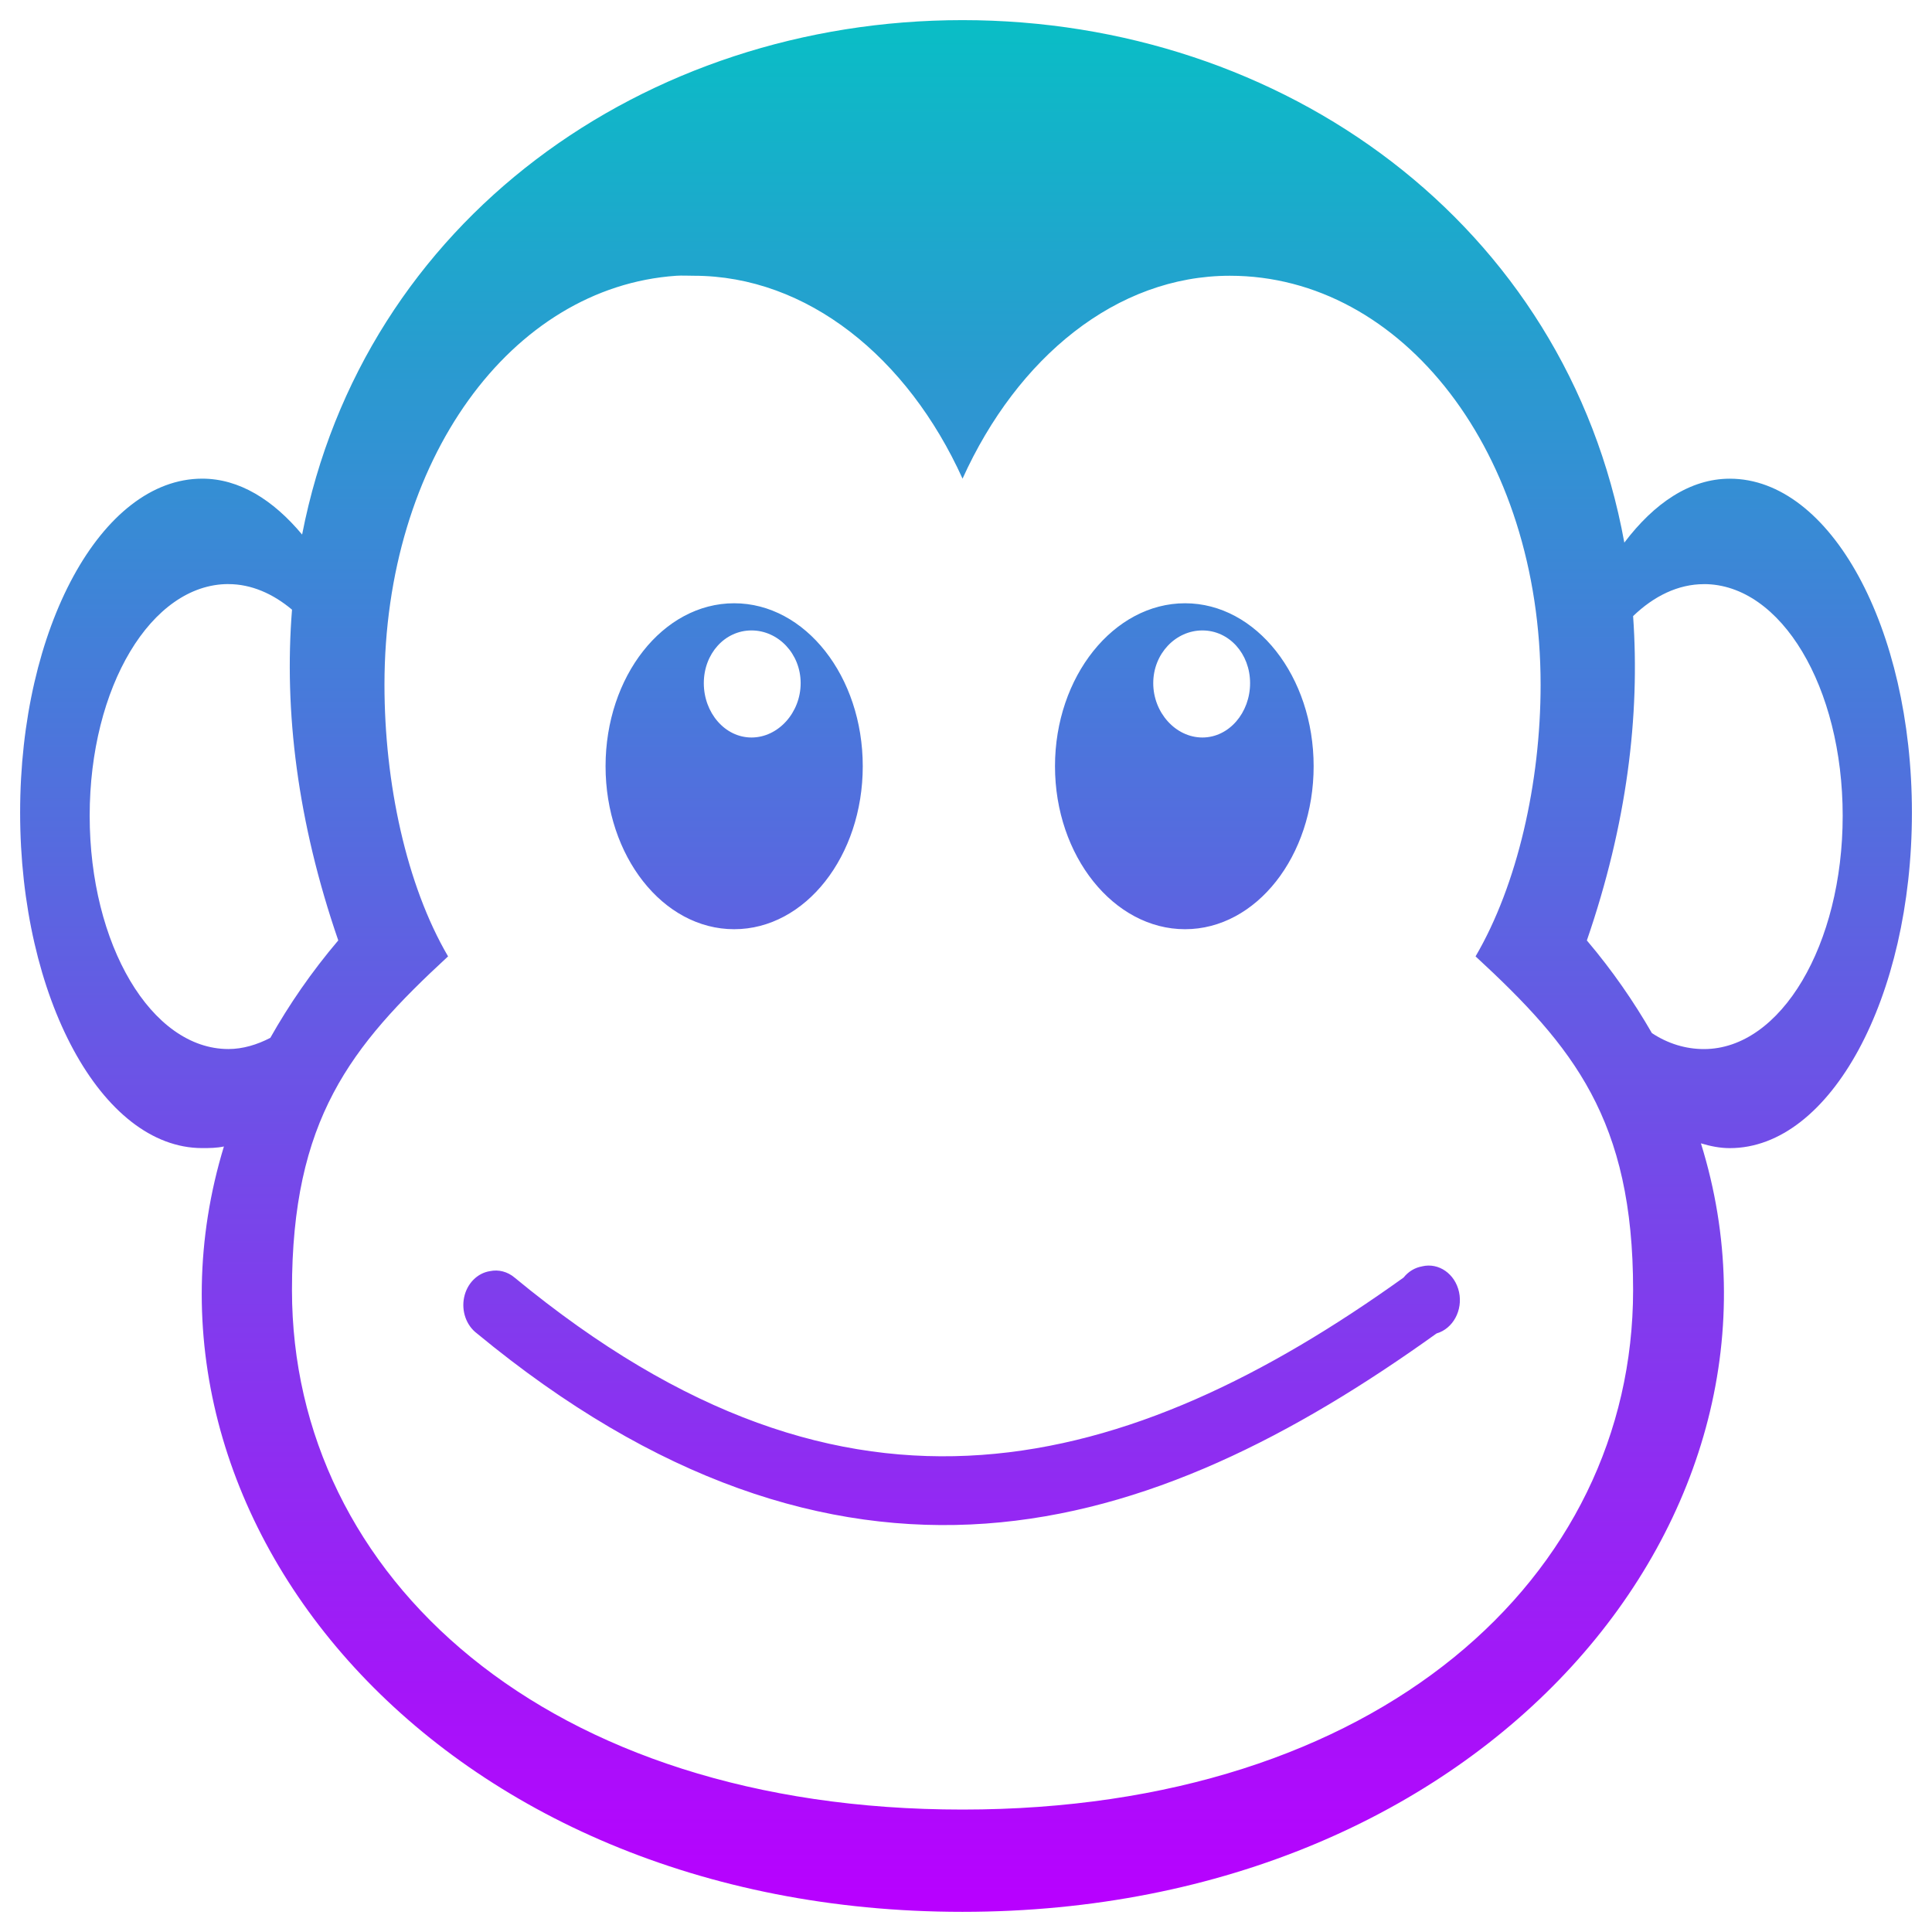
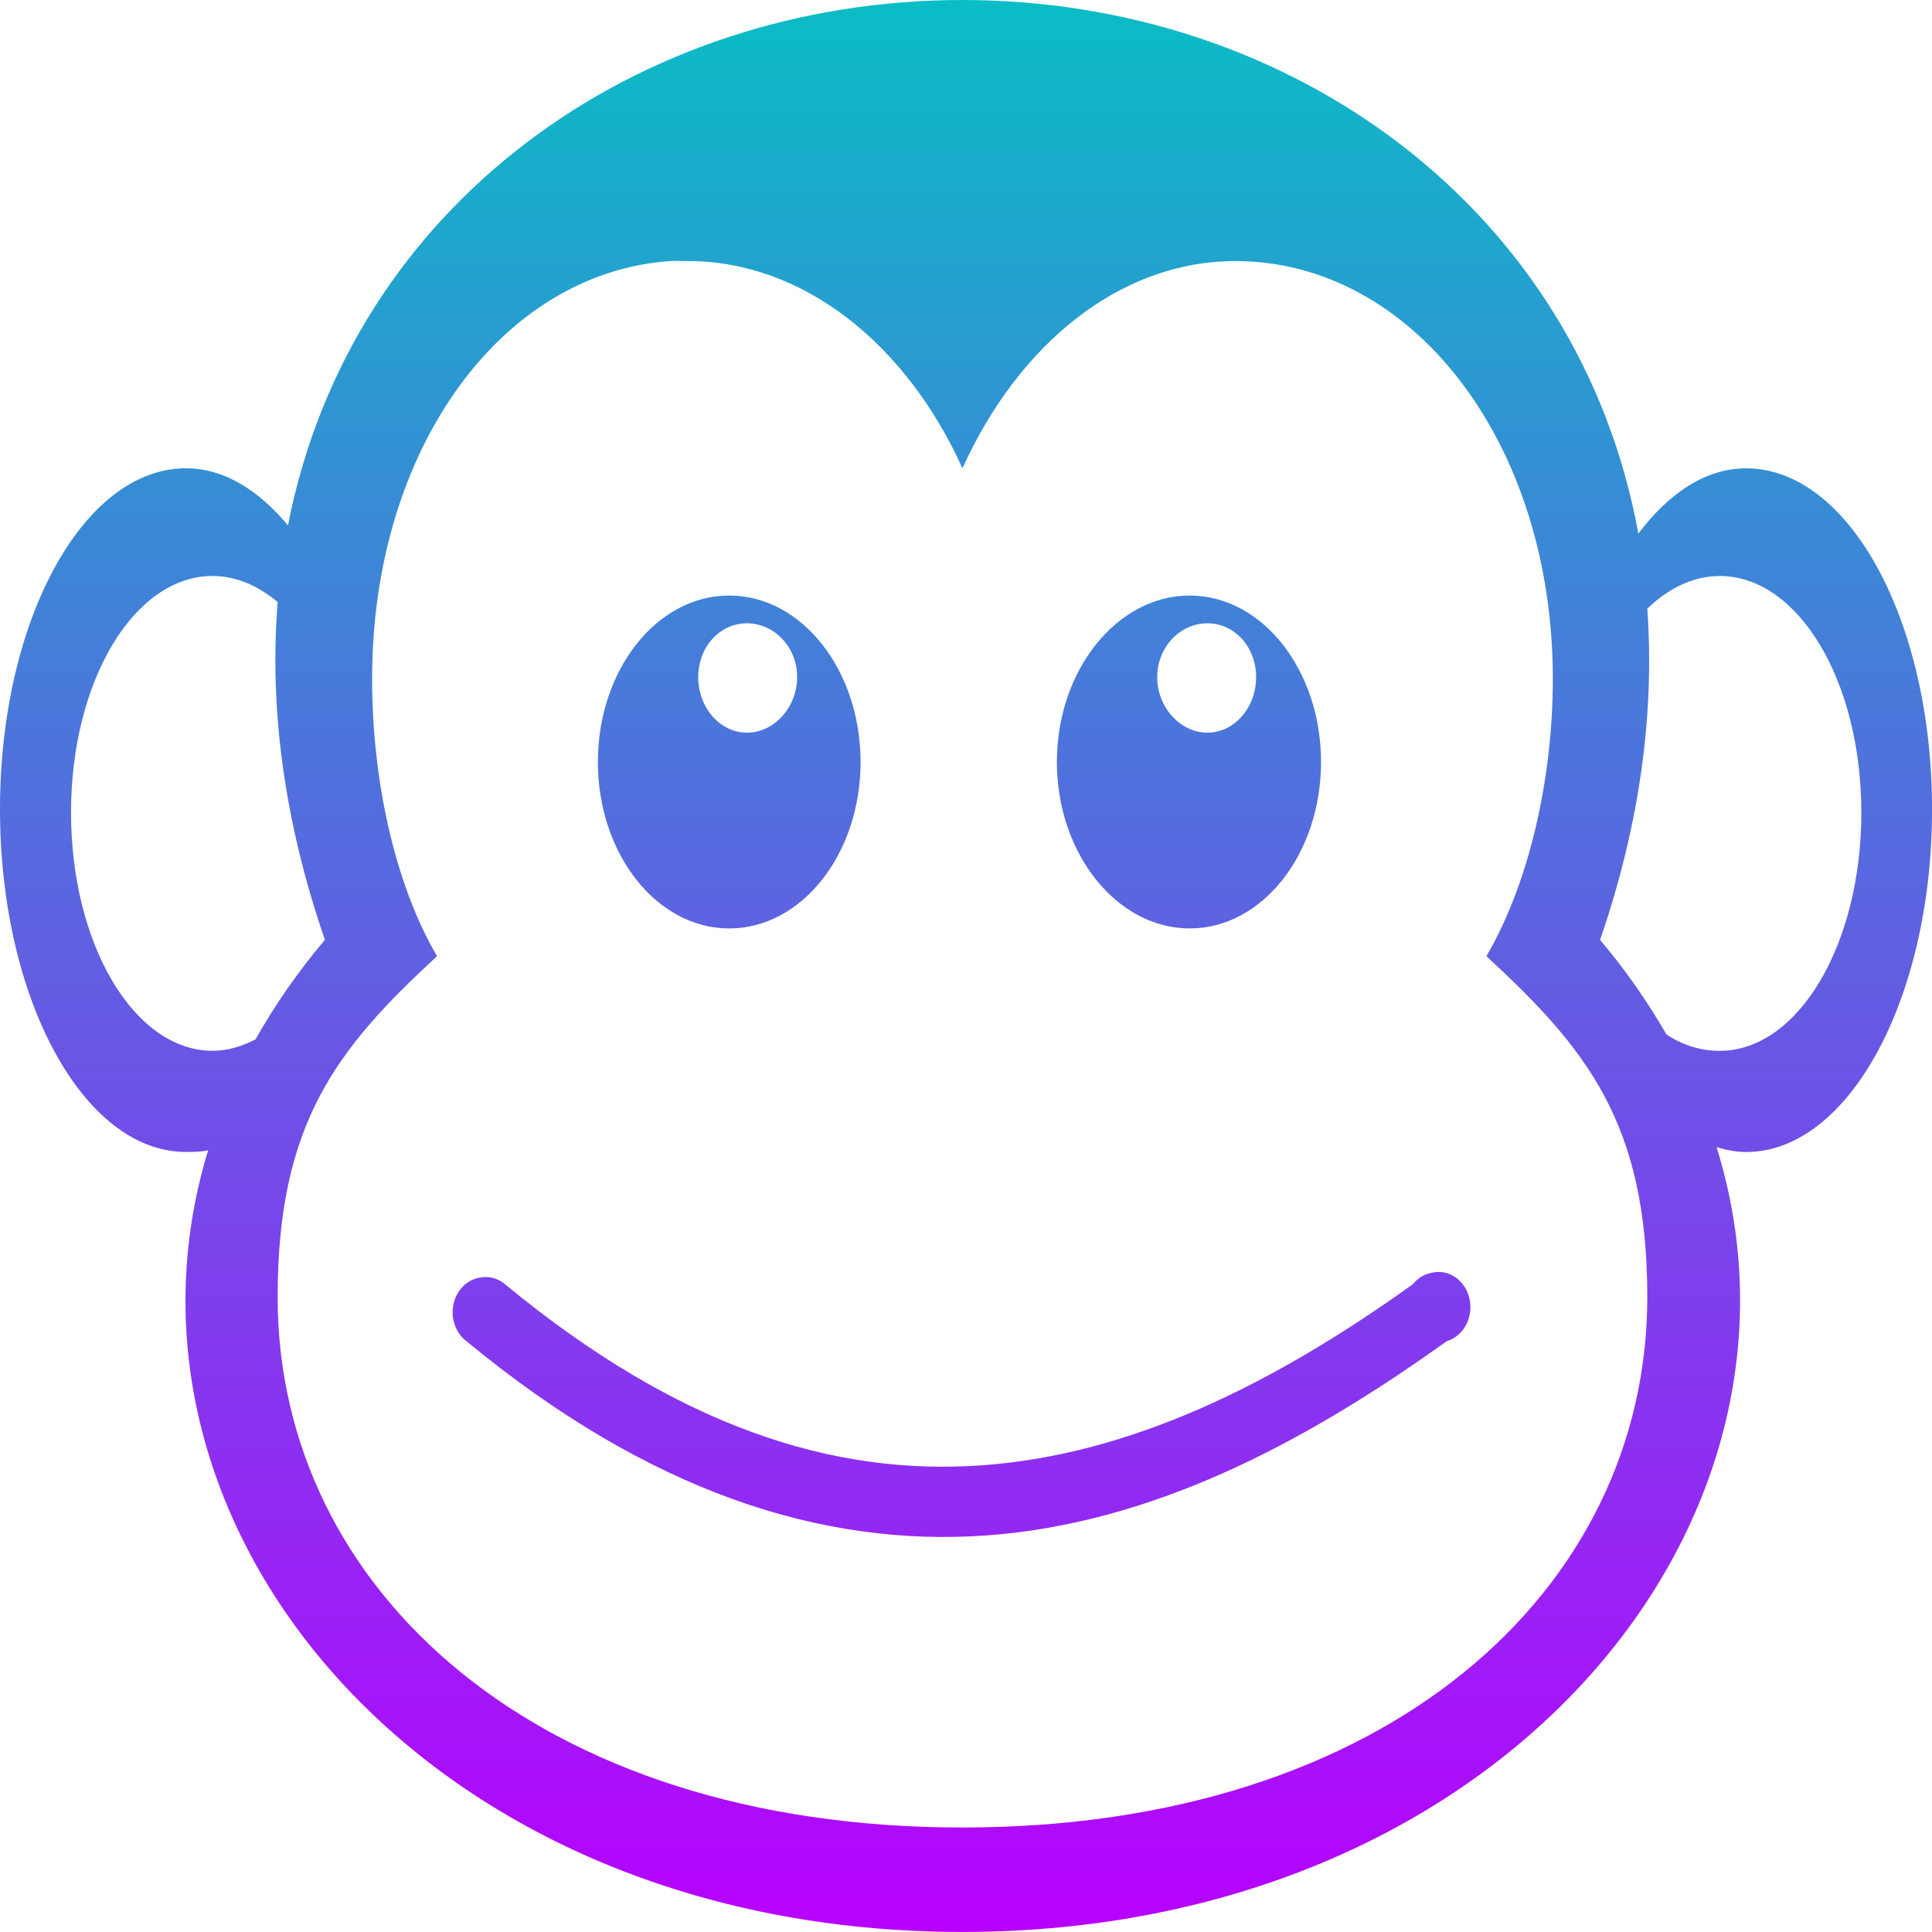
- <svg xmlns="http://www.w3.org/2000/svg" id="svg1307" viewBox="0 0 48 48" version="1.1" width="48" height="48">
+ <svg xmlns="http://www.w3.org/2000/svg" id="svg1307" viewBox="0 0 16 16" version="1.1" width="16" height="16">
  <defs id="defs10">
    <style id="current-color-scheme" type="text/css">
      .ColorScheme-Text { color: #0abdc6; } .ColorScheme-Highlight { color:#5294e2; }
     </style>
-     <linearGradient id="arrongin" x1="0%" x2="0%" y1="0%" y2="100%">
+     <linearGradient id="arrongin" x1="0" x2="0" y1="0" y2="1">
      <stop offset="0%" style="stop-color:#dd9b44; stop-opacity:1" id="stop9192" />
      <stop offset="100%" style="stop-color:#ad6c16; stop-opacity:1" id="stop9194" />
    </linearGradient>
-     <linearGradient id="aurora" x1="0%" x2="0%" y1="0%" y2="100%">
+     <linearGradient id="aurora" x1="0" x2="0" y1="0" y2="1">
      <stop offset="0%" style="stop-color:#09D4DF; stop-opacity:1" id="stop9197" />
      <stop offset="100%" style="stop-color:#9269F4; stop-opacity:1" id="stop9199" />
    </linearGradient>
-     <linearGradient id="cyberneon" x1="0%" x2="0%" y1="0%" y2="100%">
+     <linearGradient id="cyberneon" x1="0" x2="0" y1="0" y2="1">
      <stop offset="0" style="stop-color:#0abdc6; stop-opacity:1" id="stop9202" />
      <stop offset="1" style="stop-color:#ea00d9; stop-opacity:1" id="stop9204" />
    </linearGradient>
-     <linearGradient id="fitdance" x1="0%" x2="0%" y1="0%" y2="100%">
+     <linearGradient id="fitdance" x1="0" x2="0" y1="0" y2="1">
      <stop offset="0%" style="stop-color:#1AD6AB; stop-opacity:1" id="stop9207" />
      <stop offset="100%" style="stop-color:#329DB6; stop-opacity:1" id="stop9209" />
    </linearGradient>
-     <linearGradient id="oomox" x1="0%" x2="0%" y1="0%" y2="100%">
+     <linearGradient id="oomox" x1="350.61" x2="350.61" y1="-44.049" y2="2.951" gradientUnits="userSpaceOnUse">
      <stop offset="0%" style="stop-color:#0abdc6; stop-opacity:1" id="stop9212" />
      <stop offset="100%" style="stop-color:#b800ff; stop-opacity:1" id="stop9214" />
    </linearGradient>
-     <linearGradient id="rainblue" x1="0%" x2="0%" y1="0%" y2="100%">
+     <linearGradient id="rainblue" x1="0" x2="0" y1="0" y2="1">
      <stop offset="0%" style="stop-color:#00F260; stop-opacity:1" id="stop9217" />
      <stop offset="100%" style="stop-color:#0575E6; stop-opacity:1" id="stop9219" />
    </linearGradient>
-     <linearGradient id="sunrise" x1="0%" x2="0%" y1="0%" y2="100%">
+     <linearGradient id="sunrise" x1="0" x2="0" y1="0" y2="1">
      <stop offset="0%" style="stop-color: #FF8501; stop-opacity:1" id="stop9222" />
      <stop offset="100%" style="stop-color: #FFCB01; stop-opacity:1" id="stop9224" />
    </linearGradient>
-     <linearGradient id="telinkrin" x1="0%" x2="0%" y1="0%" y2="100%">
+     <linearGradient id="telinkrin" x1="0" x2="0" y1="0" y2="1">
      <stop offset="0%" style="stop-color: #b2ced6; stop-opacity:1" id="stop9227" />
      <stop offset="100%" style="stop-color: #6da5b7; stop-opacity:1" id="stop9229" />
    </linearGradient>
-     <linearGradient id="60spsycho" x1="0%" x2="0%" y1="0%" y2="100%">
+     <linearGradient id="60spsycho" x1="0" x2="0" y1="0" y2="1">
      <stop offset="0%" style="stop-color: #df5940; stop-opacity:1" id="stop9232" />
      <stop offset="25%" style="stop-color: #d8d15f; stop-opacity:1" id="stop9234" />
      <stop offset="50%" style="stop-color: #e9882a; stop-opacity:1" id="stop9236" />
      <stop offset="100%" style="stop-color: #279362; stop-opacity:1" id="stop9238" />
    </linearGradient>
-     <linearGradient id="90ssummer" x1="0%" x2="0%" y1="0%" y2="100%">
+     <linearGradient id="90ssummer" x1="0" x2="0" y1="0" y2="1">
      <stop offset="0%" style="stop-color: #f618c7; stop-opacity:1" id="stop9241" />
      <stop offset="20%" style="stop-color: #94ffab; stop-opacity:1" id="stop9243" />
      <stop offset="50%" style="stop-color: #fbfd54; stop-opacity:1" id="stop9245" />
      <stop offset="100%" style="stop-color: #0f83ae; stop-opacity:1" id="stop9247" />
    </linearGradient>
  </defs>
-   <g id="layer1" transform="translate(-350.11,44.549)">
+   <g id="layer1" transform="matrix(0.3404255,0,0,0.3404255,-119.3566,14.9954)">
    <path id="path3755" class="ColorScheme-Text" style="fill:url(#oomox);fill-opacity:1;fill-rule:evenodd;stroke-width:1.208" d="m 374.024,-44.049 c -7.898,-3e-6 -14.886,4.971 -16.408,12.781 -0.724,-0.866 -1.563,-1.389 -2.482,-1.389 -2.5,0 -4.524,3.7 -4.524,8.296 0,4.597 2.024,8.336 4.524,8.336 0.181,0 0.363,-0.002 0.539,-0.04 -2.799,9.169 5.333,19.015 18.348,19.015 13.048,2.03e-5 21.212,-9.904 18.348,-19.093 0.237,0.071 0.47,0.119 0.718,0.119 2.5,0 4.524,-3.739 4.524,-8.336 0,-4.597 -2.024,-8.296 -4.524,-8.296 -0.987,0 -1.878,0.606 -2.621,1.588 -1.443,-7.923 -8.48,-12.981 -16.444,-12.981 z m -7.109,6.351 c 0.132,-0.009 0.297,0 0.431,0 2.816,0 5.314,2.026 6.678,5.041 1.364,-3.015 3.826,-5.041 6.642,-5.041 4.291,0 7.72,4.395 7.72,10.162 0,2.433 -0.577,4.972 -1.616,6.748 2.428,2.242 3.916,4.055 3.914,8.296 -0.003,7.123 -6.319,12.9 -16.66,12.901 -10.341,0.002 -16.656,-5.778 -16.66,-12.901 -0.002,-4.242 1.45,-6.054 3.878,-8.296 -1.039,-1.776 -1.58,-4.315 -1.58,-6.748 0,-5.586 3.147,-9.882 7.253,-10.162 z m -11.13,7.661 c 0.567,0 1.106,0.237 1.58,0.635 -0.201,2.514 0.133,5.269 1.149,8.217 -0.669,0.789 -1.221,1.594 -1.688,2.421 -0.327,0.17 -0.682,0.278 -1.041,0.278 -1.918,0 -3.447,-2.599 -3.447,-5.796 0,-3.197 1.529,-5.756 3.447,-5.756 z m 36.659,0 c 1.918,0 3.447,2.559 3.447,5.756 0,3.197 -1.529,5.796 -3.447,5.796 -0.452,0 -0.895,-0.134 -1.293,-0.397 -0.453,-0.785 -0.979,-1.551 -1.616,-2.302 0.995,-2.887 1.324,-5.586 1.149,-8.058 0.516,-0.498 1.12,-0.794 1.759,-0.794 z m -24.094,0.476 c -1.771,0 -3.195,1.819 -3.195,4.049 0,2.23 1.425,4.049 3.195,4.049 1.771,0 3.195,-1.819 3.195,-4.049 0,-2.23 -1.425,-4.049 -3.195,-4.049 z m 11.202,0 c -1.771,0 -3.231,1.819 -3.231,4.049 0,2.23 1.461,4.049 3.231,4.049 1.771,0 3.195,-1.819 3.195,-4.049 0,-2.23 -1.425,-4.049 -3.195,-4.049 z m -10.771,0.675 c 0.663,0 1.221,0.577 1.221,1.31 0,0.733 -0.558,1.35 -1.221,1.35 -0.663,0 -1.185,-0.617 -1.185,-1.35 0,-0.733 0.522,-1.31 1.185,-1.31 z m 11.202,0 c 0.663,0 1.185,0.577 1.185,1.31 0,0.733 -0.522,1.35 -1.185,1.35 -0.663,0 -1.221,-0.617 -1.221,-1.35 0,-0.733 0.558,-1.31 1.221,-1.31 z m 5.458,15.8 a 0.769,0.851 0 0 0 -0.46,0.278 c -3.417,2.45 -6.879,4.148 -10.484,4.406 -3.608,0.258 -7.376,-0.92 -11.604,-4.407 a 0.769,0.851 0 0 0 -0.61,-0.159 0.769,0.851 0 0 0 -0.323,1.548 c 4.45,3.675 8.66,5.009 12.639,4.724 3.978,-0.285 7.664,-2.186 11.202,-4.724 a 0.775,0.857 0 0 0 -0.359,-1.667 z" />
  </g>
</svg>
